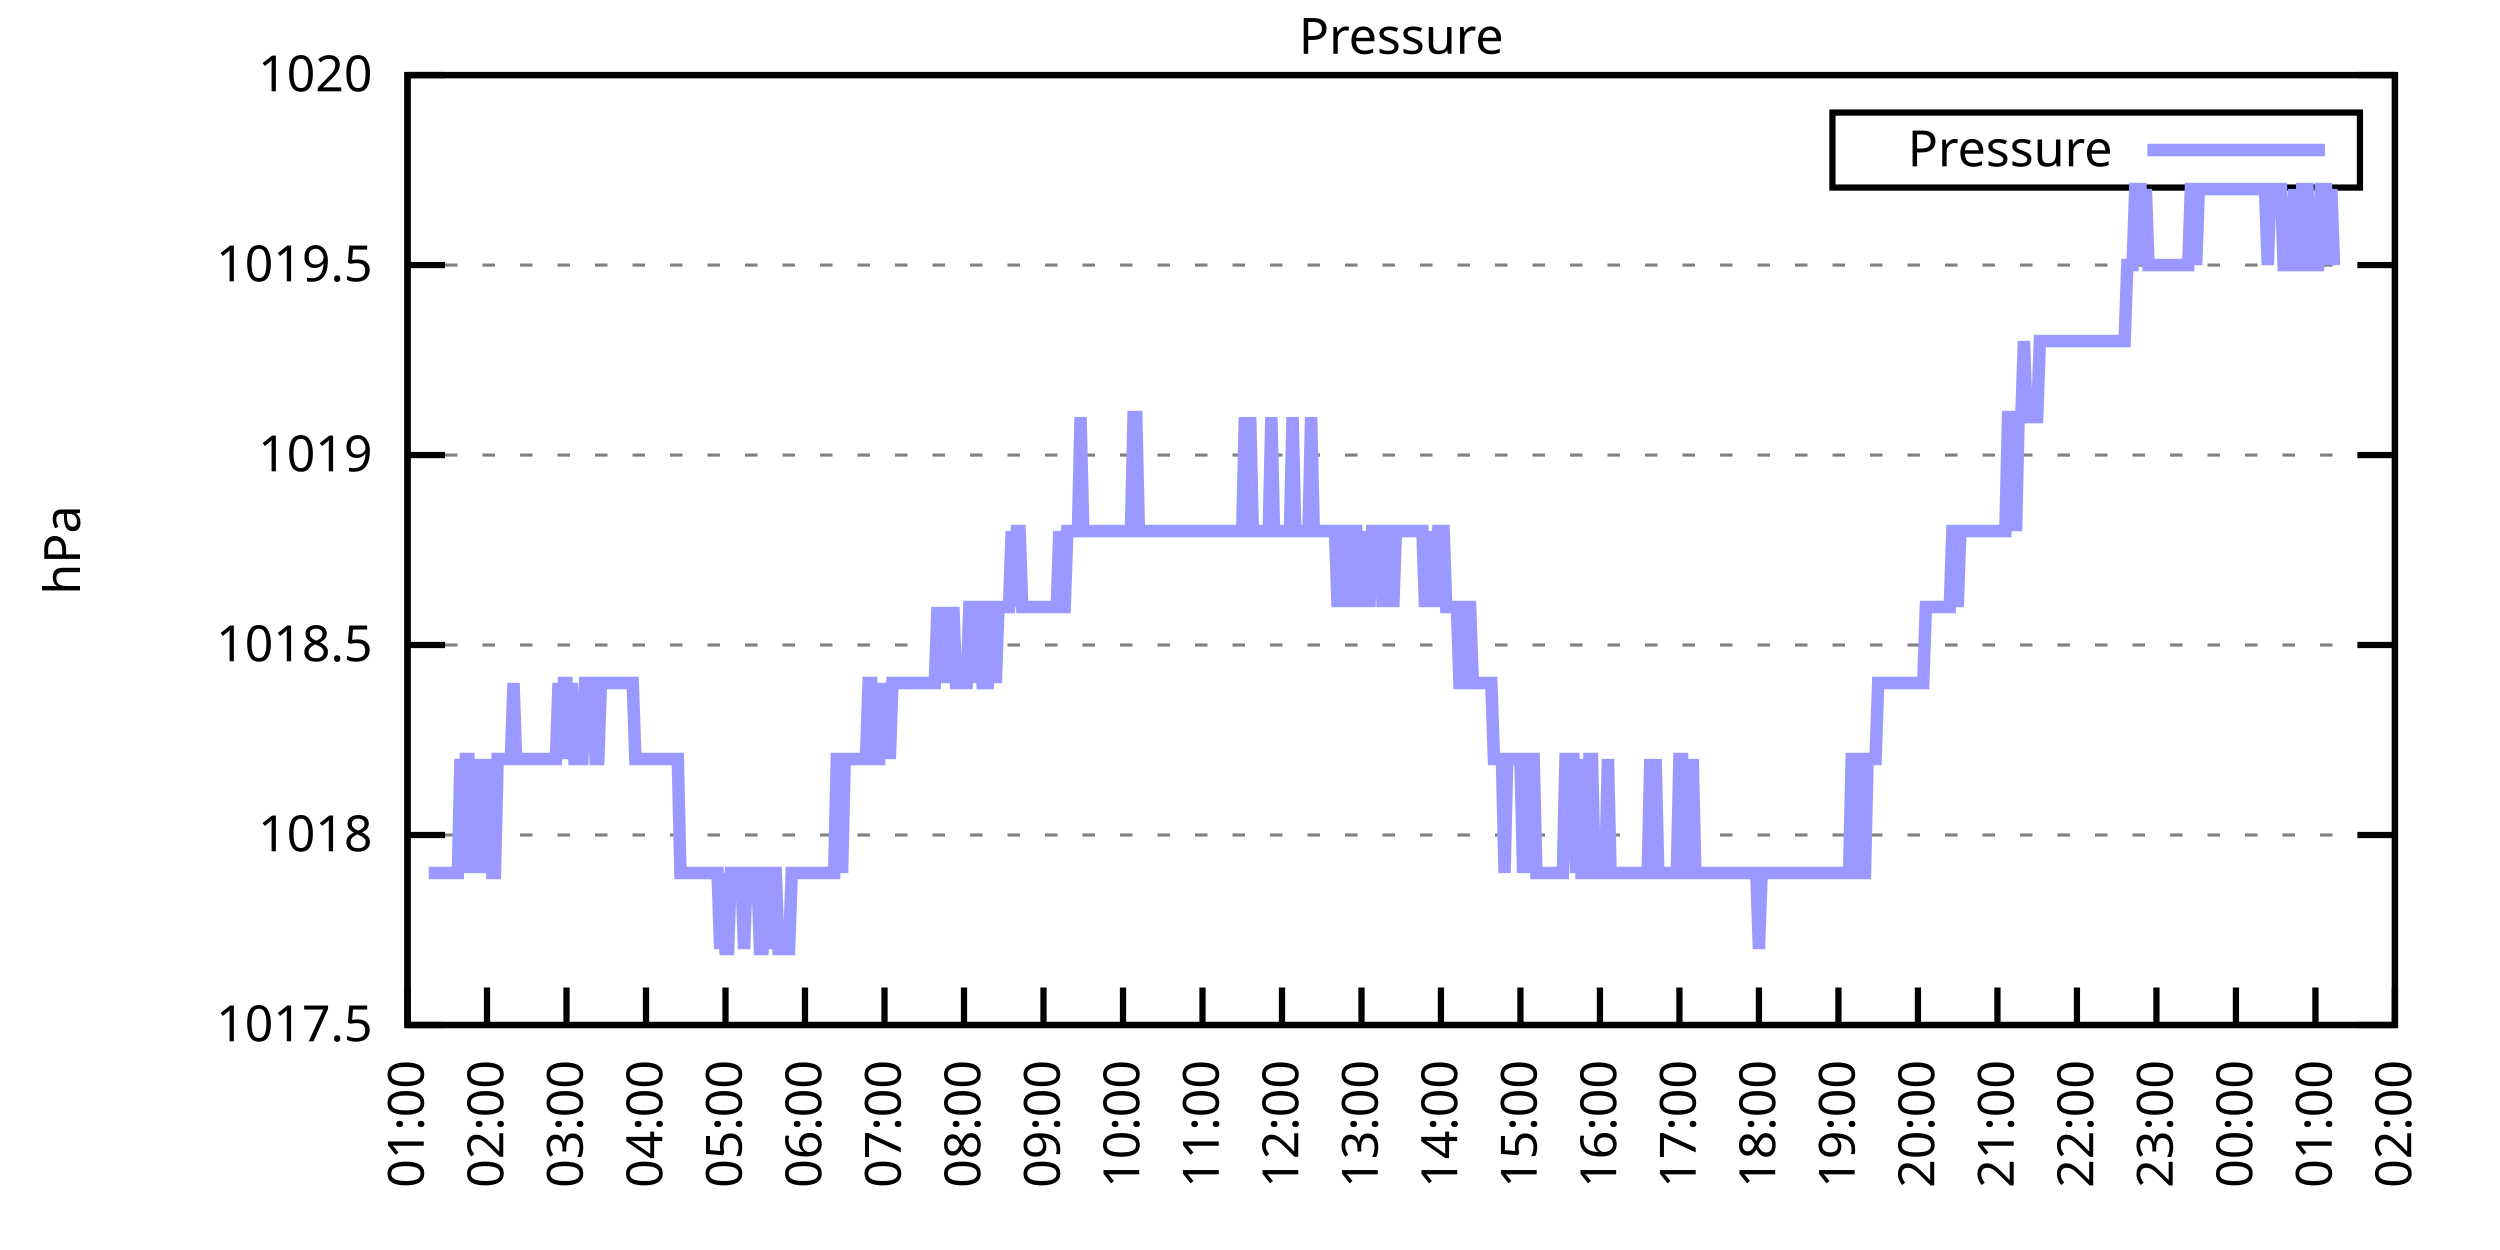
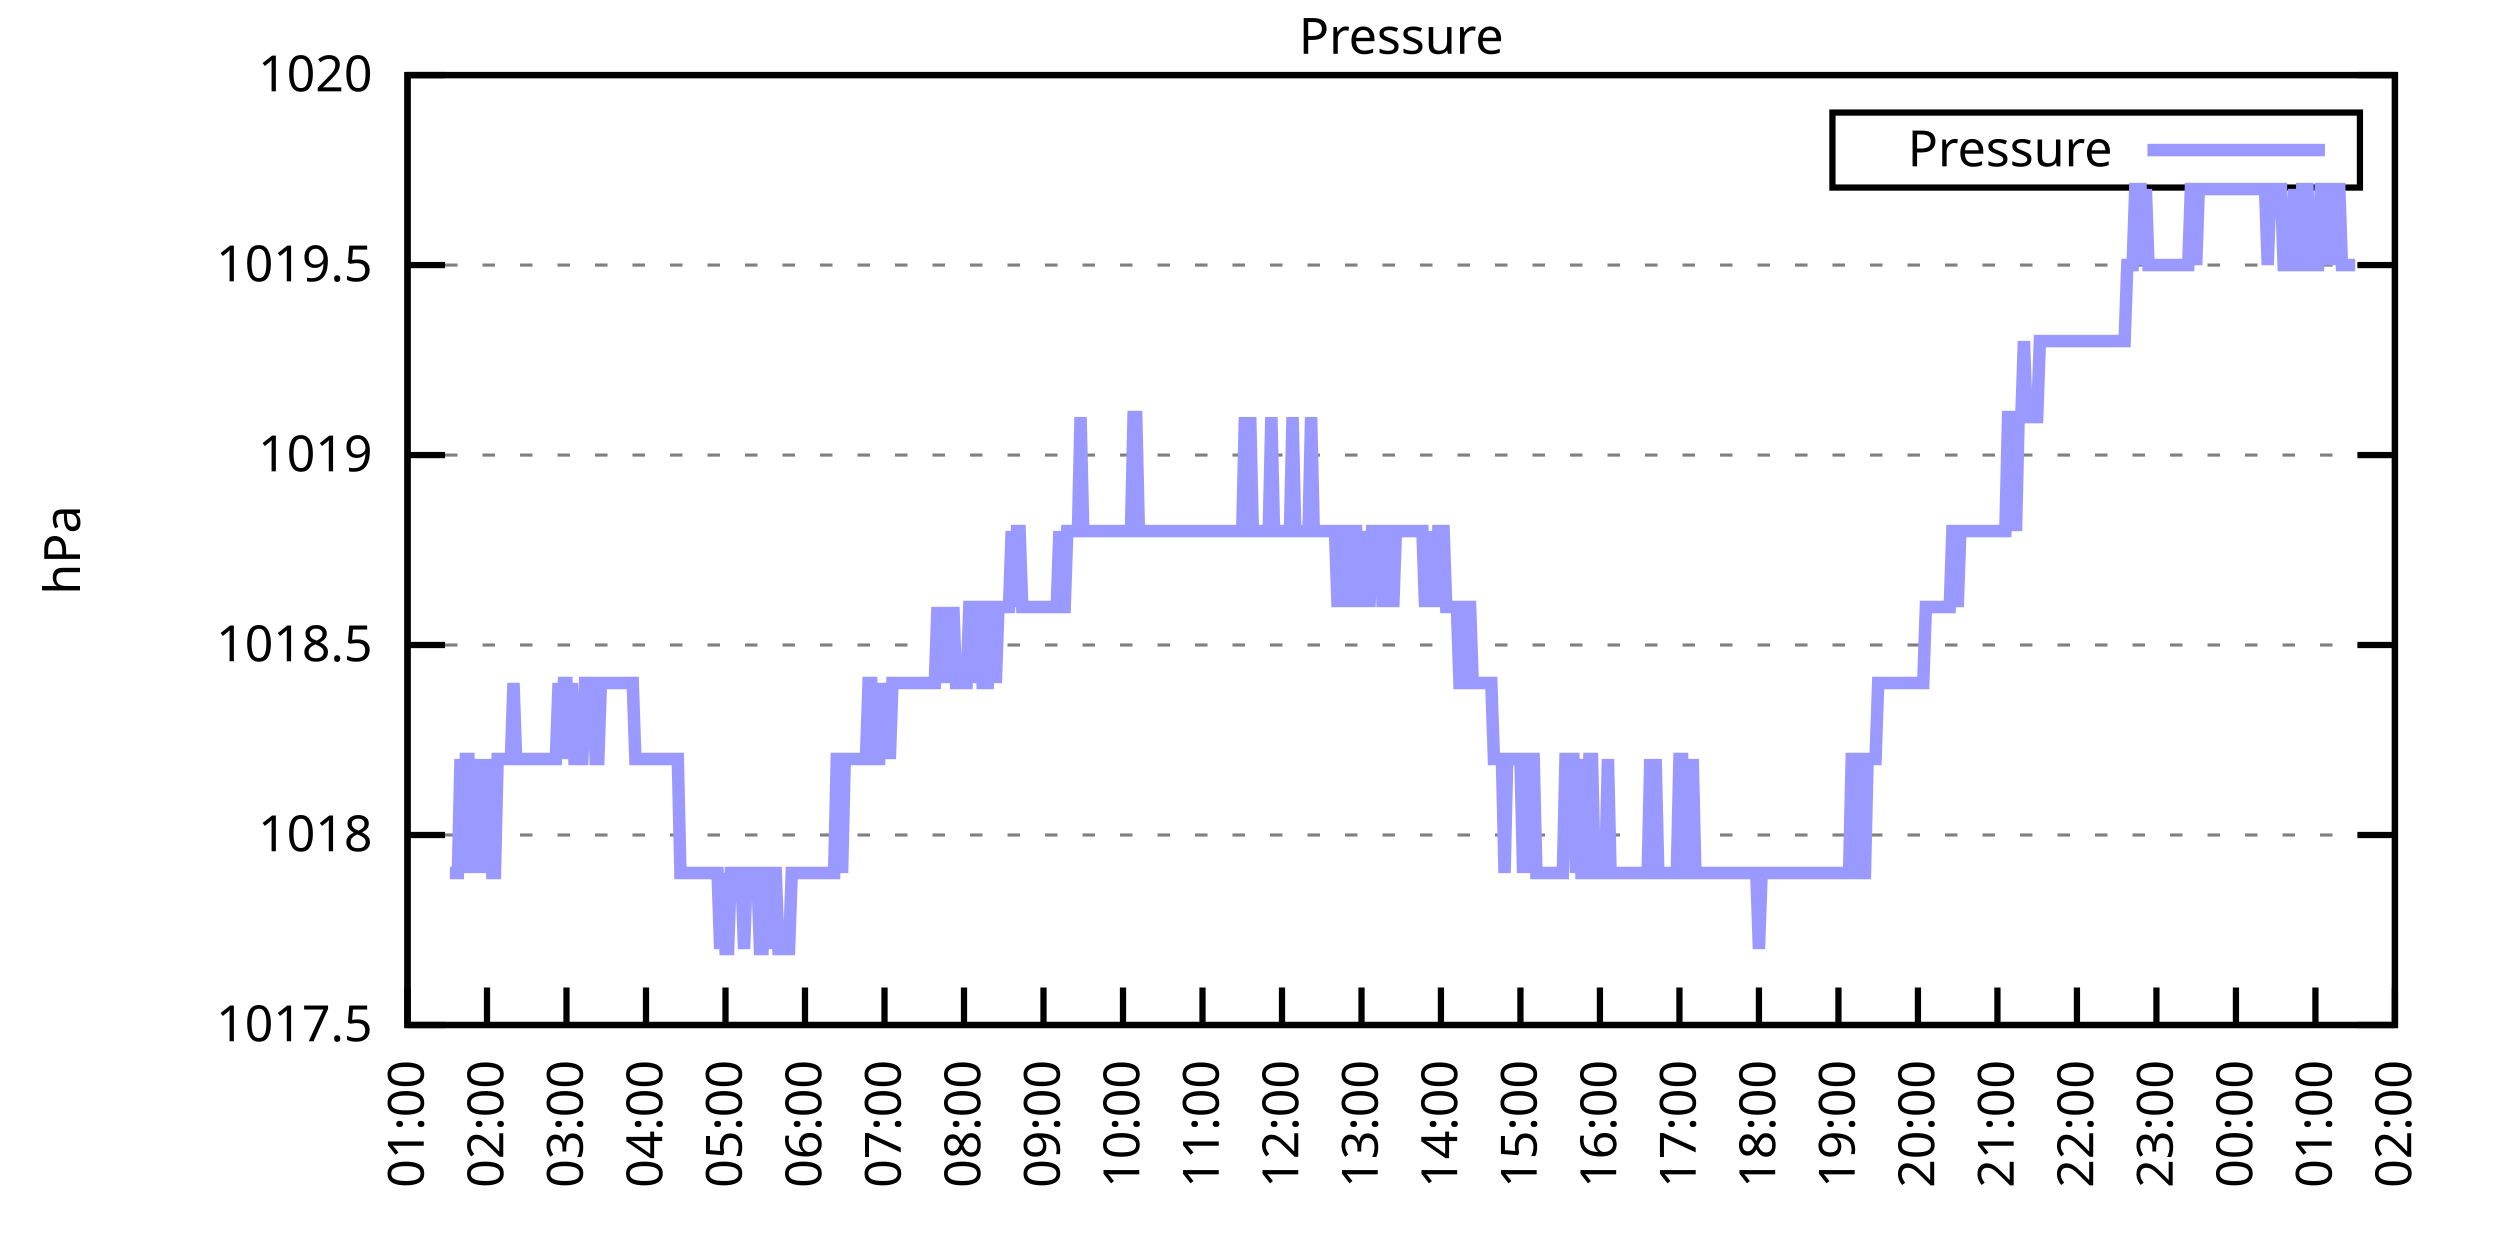
<svg xmlns="http://www.w3.org/2000/svg" xmlns:xlink="http://www.w3.org/1999/xlink" width="400" height="200" viewBox="0 0 400 200">
  <g id="gnuplot_canvas">
    <rect x="0" y="0" width="400" height="200" fill="none" />
    <defs>
      <circle id="gpDot" r="0.5" stroke-width="0.5" stroke="currentColor" />
      <path id="gpPt0" stroke-width="0.333" stroke="currentColor" d="M-1,0 h2 M0,-1 v2" />
      <path id="gpPt1" stroke-width="0.333" stroke="currentColor" d="M-1,-1 L1,1 M1,-1 L-1,1" />
      <path id="gpPt2" stroke-width="0.333" stroke="currentColor" d="M-1,0 L1,0 M0,-1 L0,1 M-1,-1 L1,1 M-1,1 L1,-1" />
      <rect id="gpPt3" stroke-width="0.333" stroke="currentColor" x="-1" y="-1" width="2" height="2" />
      <rect id="gpPt4" stroke-width="0.333" stroke="currentColor" fill="currentColor" x="-1" y="-1" width="2" height="2" />
      <circle id="gpPt5" stroke-width="0.333" stroke="currentColor" cx="0" cy="0" r="1" />
      <use xlink:href="#gpPt5" id="gpPt6" fill="currentColor" stroke="none" />
      <path id="gpPt7" stroke-width="0.333" stroke="currentColor" d="M0,-1.33 L-1.33,0.67 L1.33,0.67 z" />
      <use xlink:href="#gpPt7" id="gpPt8" fill="currentColor" stroke="none" />
      <use xlink:href="#gpPt7" id="gpPt9" stroke="currentColor" transform="rotate(180)" />
      <use xlink:href="#gpPt9" id="gpPt10" fill="currentColor" stroke="none" />
      <use xlink:href="#gpPt3" id="gpPt11" stroke="currentColor" transform="rotate(45)" />
      <use xlink:href="#gpPt11" id="gpPt12" fill="currentColor" stroke="none" />
      <path id="gpPt13" stroke-width="0.333" stroke="currentColor" d="M0,1.330 L1.265,0.411 L0.782,-1.067 L-0.782,-1.076 L-1.265,0.411 z" />
      <use xlink:href="#gpPt13" id="gpPt14" fill="currentColor" stroke="none" />
      <filter id="textbox" filterUnits="objectBoundingBox" x="0" y="0" height="1" width="1">
        <feFlood flood-color="white" flood-opacity="1" result="bgnd" />
        <feComposite in="SourceGraphic" in2="bgnd" operator="atop" />
      </filter>
      <filter id="greybox" filterUnits="objectBoundingBox" x="0" y="0" height="1" width="1">
        <feFlood flood-color="lightgrey" flood-opacity="1" result="grey" />
        <feComposite in="SourceGraphic" in2="grey" operator="atop" />
      </filter>
    </defs>
    <g fill="none" color="white" stroke="currentColor" stroke-width="1.00" stroke-linecap="butt" stroke-linejoin="miter">
</g>
    <g fill="none" color="black" stroke="currentColor" stroke-width="1.00" stroke-linecap="butt" stroke-linejoin="miter">
      <g stroke="none" shape-rendering="crispEdges">
        <polygon fill="rgb(255, 255, 255)" points="65.20,164.00 383.18,164.00 383.18,12.02 65.20,12.02 " />
      </g>
    </g>
    <g fill="none" color="black" stroke="currentColor" stroke-width="1.00" stroke-linecap="butt" stroke-linejoin="miter">
</g>
    <g fill="none" color="black" stroke="black" stroke-width="0.50" stroke-linecap="butt" stroke-linejoin="miter">
</g>
    <g fill="none" color="gray" stroke="currentColor" stroke-width="0.50" stroke-linecap="butt" stroke-linejoin="miter">
      <path stroke="gray" stroke-dasharray="2,4" class="gridline" d="M65.20,164.00 L383.19,164.00  " />
    </g>
    <g fill="none" color="gray" stroke="gray" stroke-width="1.00" stroke-linecap="butt" stroke-linejoin="miter">
</g>
    <g fill="none" color="black" stroke="currentColor" stroke-width="1.00" stroke-linecap="butt" stroke-linejoin="miter">
      <path stroke="black" d="M65.20,164.00 L71.20,164.00 M383.19,164.00 L377.19,164.00  " />
      <g transform="translate(59.60,166.60)" stroke="none" fill="black" font-family="Sans" font-size="8.00" text-anchor="end">
        <text>
          <tspan font-family="Sans"> 1017.5</tspan>
        </text>
      </g>
    </g>
    <g fill="none" color="black" stroke="currentColor" stroke-width="1.00" stroke-linecap="butt" stroke-linejoin="miter">
</g>
    <g fill="none" color="black" stroke="black" stroke-width="0.50" stroke-linecap="butt" stroke-linejoin="miter">
</g>
    <g fill="none" color="gray" stroke="currentColor" stroke-width="0.50" stroke-linecap="butt" stroke-linejoin="miter">
      <path stroke="gray" stroke-dasharray="2,4" class="gridline" d="M65.20,133.60 L383.19,133.60  " />
    </g>
    <g fill="none" color="gray" stroke="gray" stroke-width="1.00" stroke-linecap="butt" stroke-linejoin="miter">
</g>
    <g fill="none" color="black" stroke="currentColor" stroke-width="1.00" stroke-linecap="butt" stroke-linejoin="miter">
      <path stroke="black" d="M65.20,133.60 L71.20,133.60 M383.19,133.60 L377.19,133.60  " />
      <g transform="translate(59.60,136.20)" stroke="none" fill="black" font-family="Sans" font-size="8.00" text-anchor="end">
        <text>
          <tspan font-family="Sans"> 1018</tspan>
        </text>
      </g>
    </g>
    <g fill="none" color="black" stroke="currentColor" stroke-width="1.00" stroke-linecap="butt" stroke-linejoin="miter">
</g>
    <g fill="none" color="black" stroke="black" stroke-width="0.50" stroke-linecap="butt" stroke-linejoin="miter">
</g>
    <g fill="none" color="gray" stroke="currentColor" stroke-width="0.50" stroke-linecap="butt" stroke-linejoin="miter">
      <path stroke="gray" stroke-dasharray="2,4" class="gridline" d="M65.20,103.20 L383.19,103.20  " />
    </g>
    <g fill="none" color="gray" stroke="gray" stroke-width="1.00" stroke-linecap="butt" stroke-linejoin="miter">
</g>
    <g fill="none" color="black" stroke="currentColor" stroke-width="1.00" stroke-linecap="butt" stroke-linejoin="miter">
      <path stroke="black" d="M65.20,103.20 L71.20,103.20 M383.19,103.20 L377.19,103.20  " />
      <g transform="translate(59.60,105.80)" stroke="none" fill="black" font-family="Sans" font-size="8.00" text-anchor="end">
        <text>
          <tspan font-family="Sans"> 1018.5</tspan>
        </text>
      </g>
    </g>
    <g fill="none" color="black" stroke="currentColor" stroke-width="1.00" stroke-linecap="butt" stroke-linejoin="miter">
</g>
    <g fill="none" color="black" stroke="black" stroke-width="0.50" stroke-linecap="butt" stroke-linejoin="miter">
</g>
    <g fill="none" color="gray" stroke="currentColor" stroke-width="0.50" stroke-linecap="butt" stroke-linejoin="miter">
      <path stroke="gray" stroke-dasharray="2,4" class="gridline" d="M65.20,72.81 L383.19,72.81  " />
    </g>
    <g fill="none" color="gray" stroke="gray" stroke-width="1.00" stroke-linecap="butt" stroke-linejoin="miter">
</g>
    <g fill="none" color="black" stroke="currentColor" stroke-width="1.00" stroke-linecap="butt" stroke-linejoin="miter">
      <path stroke="black" d="M65.20,72.81 L71.20,72.81 M383.19,72.81 L377.19,72.81  " />
      <g transform="translate(59.60,75.41)" stroke="none" fill="black" font-family="Sans" font-size="8.00" text-anchor="end">
        <text>
          <tspan font-family="Sans"> 1019</tspan>
        </text>
      </g>
    </g>
    <g fill="none" color="black" stroke="currentColor" stroke-width="1.00" stroke-linecap="butt" stroke-linejoin="miter">
</g>
    <g fill="none" color="black" stroke="black" stroke-width="0.50" stroke-linecap="butt" stroke-linejoin="miter">
</g>
    <g fill="none" color="gray" stroke="currentColor" stroke-width="0.50" stroke-linecap="butt" stroke-linejoin="miter">
      <path stroke="gray" stroke-dasharray="2,4" class="gridline" d="M65.20,42.41 L383.19,42.41  " />
    </g>
    <g fill="none" color="gray" stroke="gray" stroke-width="1.00" stroke-linecap="butt" stroke-linejoin="miter">
</g>
    <g fill="none" color="black" stroke="currentColor" stroke-width="1.00" stroke-linecap="butt" stroke-linejoin="miter">
      <path stroke="black" d="M65.20,42.41 L71.20,42.41 M383.19,42.41 L377.19,42.41  " />
      <g transform="translate(59.60,45.01)" stroke="none" fill="black" font-family="Sans" font-size="8.00" text-anchor="end">
        <text>
          <tspan font-family="Sans"> 1019.5</tspan>
        </text>
      </g>
    </g>
    <g fill="none" color="black" stroke="currentColor" stroke-width="1.00" stroke-linecap="butt" stroke-linejoin="miter">
</g>
    <g fill="none" color="black" stroke="black" stroke-width="0.50" stroke-linecap="butt" stroke-linejoin="miter">
</g>
    <g fill="none" color="gray" stroke="currentColor" stroke-width="0.50" stroke-linecap="butt" stroke-linejoin="miter">
      <path stroke="gray" stroke-dasharray="2,4" class="gridline" d="M65.20,12.01 L383.19,12.01  " />
    </g>
    <g fill="none" color="gray" stroke="gray" stroke-width="1.00" stroke-linecap="butt" stroke-linejoin="miter">
</g>
    <g fill="none" color="black" stroke="currentColor" stroke-width="1.00" stroke-linecap="butt" stroke-linejoin="miter">
      <path stroke="black" d="M65.20,12.01 L71.20,12.01 M383.19,12.01 L377.19,12.01  " />
      <g transform="translate(59.60,14.61)" stroke="none" fill="black" font-family="Sans" font-size="8.00" text-anchor="end">
        <text>
          <tspan font-family="Sans"> 1020</tspan>
        </text>
      </g>
    </g>
    <g fill="none" color="black" stroke="currentColor" stroke-width="1.00" stroke-linecap="butt" stroke-linejoin="miter">
      <path stroke="black" d="M65.20,164.00 L65.20,158.00  " />
      <g transform="translate(67.80,169.60) rotate(270.00)" stroke="none" fill="black" font-family="Sans" font-size="8.00" text-anchor="end">
        <text>
          <tspan font-family="Sans">01:00</tspan>
        </text>
      </g>
    </g>
    <g fill="none" color="black" stroke="currentColor" stroke-width="1.00" stroke-linecap="butt" stroke-linejoin="miter">
      <path stroke="black" d="M77.92,164.00 L77.92,158.00  " />
      <g transform="translate(80.52,169.60) rotate(270.00)" stroke="none" fill="black" font-family="Sans" font-size="8.00" text-anchor="end">
        <text>
          <tspan font-family="Sans">02:00</tspan>
        </text>
      </g>
    </g>
    <g fill="none" color="black" stroke="currentColor" stroke-width="1.00" stroke-linecap="butt" stroke-linejoin="miter">
      <path stroke="black" d="M90.64,164.00 L90.64,158.00  " />
      <g transform="translate(93.24,169.60) rotate(270.00)" stroke="none" fill="black" font-family="Sans" font-size="8.00" text-anchor="end">
        <text>
          <tspan font-family="Sans">03:00</tspan>
        </text>
      </g>
    </g>
    <g fill="none" color="black" stroke="currentColor" stroke-width="1.00" stroke-linecap="butt" stroke-linejoin="miter">
      <path stroke="black" d="M103.36,164.00 L103.36,158.00  " />
      <g transform="translate(105.96,169.60) rotate(270.00)" stroke="none" fill="black" font-family="Sans" font-size="8.00" text-anchor="end">
        <text>
          <tspan font-family="Sans">04:00</tspan>
        </text>
      </g>
    </g>
    <g fill="none" color="black" stroke="currentColor" stroke-width="1.00" stroke-linecap="butt" stroke-linejoin="miter">
      <path stroke="black" d="M116.08,164.00 L116.08,158.00  " />
      <g transform="translate(118.68,169.60) rotate(270.00)" stroke="none" fill="black" font-family="Sans" font-size="8.00" text-anchor="end">
        <text>
          <tspan font-family="Sans">05:00</tspan>
        </text>
      </g>
    </g>
    <g fill="none" color="black" stroke="currentColor" stroke-width="1.00" stroke-linecap="butt" stroke-linejoin="miter">
      <path stroke="black" d="M128.80,164.00 L128.80,158.00  " />
      <g transform="translate(131.40,169.60) rotate(270.00)" stroke="none" fill="black" font-family="Sans" font-size="8.00" text-anchor="end">
        <text>
          <tspan font-family="Sans">06:00</tspan>
        </text>
      </g>
    </g>
    <g fill="none" color="black" stroke="currentColor" stroke-width="1.00" stroke-linecap="butt" stroke-linejoin="miter">
      <path stroke="black" d="M141.52,164.00 L141.52,158.00  " />
      <g transform="translate(144.12,169.60) rotate(270.00)" stroke="none" fill="black" font-family="Sans" font-size="8.00" text-anchor="end">
        <text>
          <tspan font-family="Sans">07:00</tspan>
        </text>
      </g>
    </g>
    <g fill="none" color="black" stroke="currentColor" stroke-width="1.00" stroke-linecap="butt" stroke-linejoin="miter">
      <path stroke="black" d="M154.24,164.00 L154.24,158.00  " />
      <g transform="translate(156.84,169.60) rotate(270.00)" stroke="none" fill="black" font-family="Sans" font-size="8.00" text-anchor="end">
        <text>
          <tspan font-family="Sans">08:00</tspan>
        </text>
      </g>
    </g>
    <g fill="none" color="black" stroke="currentColor" stroke-width="1.00" stroke-linecap="butt" stroke-linejoin="miter">
      <path stroke="black" d="M166.96,164.00 L166.96,158.00  " />
      <g transform="translate(169.56,169.60) rotate(270.00)" stroke="none" fill="black" font-family="Sans" font-size="8.00" text-anchor="end">
        <text>
          <tspan font-family="Sans">09:00</tspan>
        </text>
      </g>
    </g>
    <g fill="none" color="black" stroke="currentColor" stroke-width="1.00" stroke-linecap="butt" stroke-linejoin="miter">
      <path stroke="black" d="M179.68,164.00 L179.68,158.00  " />
      <g transform="translate(182.28,169.60) rotate(270.00)" stroke="none" fill="black" font-family="Sans" font-size="8.00" text-anchor="end">
        <text>
          <tspan font-family="Sans">10:00</tspan>
        </text>
      </g>
    </g>
    <g fill="none" color="black" stroke="currentColor" stroke-width="1.00" stroke-linecap="butt" stroke-linejoin="miter">
      <path stroke="black" d="M192.40,164.00 L192.40,158.00  " />
      <g transform="translate(195.00,169.60) rotate(270.00)" stroke="none" fill="black" font-family="Sans" font-size="8.00" text-anchor="end">
        <text>
          <tspan font-family="Sans">11:00</tspan>
        </text>
      </g>
    </g>
    <g fill="none" color="black" stroke="currentColor" stroke-width="1.00" stroke-linecap="butt" stroke-linejoin="miter">
      <path stroke="black" d="M205.12,164.00 L205.12,158.00  " />
      <g transform="translate(207.72,169.60) rotate(270.00)" stroke="none" fill="black" font-family="Sans" font-size="8.00" text-anchor="end">
        <text>
          <tspan font-family="Sans">12:00</tspan>
        </text>
      </g>
    </g>
    <g fill="none" color="black" stroke="currentColor" stroke-width="1.00" stroke-linecap="butt" stroke-linejoin="miter">
      <path stroke="black" d="M217.84,164.00 L217.84,158.00  " />
      <g transform="translate(220.44,169.60) rotate(270.00)" stroke="none" fill="black" font-family="Sans" font-size="8.00" text-anchor="end">
        <text>
          <tspan font-family="Sans">13:00</tspan>
        </text>
      </g>
    </g>
    <g fill="none" color="black" stroke="currentColor" stroke-width="1.00" stroke-linecap="butt" stroke-linejoin="miter">
      <path stroke="black" d="M230.55,164.00 L230.55,158.00  " />
      <g transform="translate(233.15,169.60) rotate(270.00)" stroke="none" fill="black" font-family="Sans" font-size="8.00" text-anchor="end">
        <text>
          <tspan font-family="Sans">14:00</tspan>
        </text>
      </g>
    </g>
    <g fill="none" color="black" stroke="currentColor" stroke-width="1.00" stroke-linecap="butt" stroke-linejoin="miter">
      <path stroke="black" d="M243.27,164.00 L243.27,158.00  " />
      <g transform="translate(245.87,169.60) rotate(270.00)" stroke="none" fill="black" font-family="Sans" font-size="8.00" text-anchor="end">
        <text>
          <tspan font-family="Sans">15:00</tspan>
        </text>
      </g>
    </g>
    <g fill="none" color="black" stroke="currentColor" stroke-width="1.00" stroke-linecap="butt" stroke-linejoin="miter">
      <path stroke="black" d="M255.99,164.00 L255.99,158.00  " />
      <g transform="translate(258.59,169.60) rotate(270.00)" stroke="none" fill="black" font-family="Sans" font-size="8.00" text-anchor="end">
        <text>
          <tspan font-family="Sans">16:00</tspan>
        </text>
      </g>
    </g>
    <g fill="none" color="black" stroke="currentColor" stroke-width="1.00" stroke-linecap="butt" stroke-linejoin="miter">
      <path stroke="black" d="M268.71,164.00 L268.71,158.00  " />
      <g transform="translate(271.31,169.60) rotate(270.00)" stroke="none" fill="black" font-family="Sans" font-size="8.00" text-anchor="end">
        <text>
          <tspan font-family="Sans">17:00</tspan>
        </text>
      </g>
    </g>
    <g fill="none" color="black" stroke="currentColor" stroke-width="1.00" stroke-linecap="butt" stroke-linejoin="miter">
      <path stroke="black" d="M281.43,164.00 L281.43,158.00  " />
      <g transform="translate(284.03,169.60) rotate(270.00)" stroke="none" fill="black" font-family="Sans" font-size="8.00" text-anchor="end">
        <text>
          <tspan font-family="Sans">18:00</tspan>
        </text>
      </g>
    </g>
    <g fill="none" color="black" stroke="currentColor" stroke-width="1.00" stroke-linecap="butt" stroke-linejoin="miter">
      <path stroke="black" d="M294.15,164.00 L294.15,158.00  " />
      <g transform="translate(296.75,169.60) rotate(270.00)" stroke="none" fill="black" font-family="Sans" font-size="8.00" text-anchor="end">
        <text>
          <tspan font-family="Sans">19:00</tspan>
        </text>
      </g>
    </g>
    <g fill="none" color="black" stroke="currentColor" stroke-width="1.00" stroke-linecap="butt" stroke-linejoin="miter">
      <path stroke="black" d="M306.87,164.00 L306.87,158.00  " />
      <g transform="translate(309.47,169.60) rotate(270.00)" stroke="none" fill="black" font-family="Sans" font-size="8.00" text-anchor="end">
        <text>
          <tspan font-family="Sans">20:00</tspan>
        </text>
      </g>
    </g>
    <g fill="none" color="black" stroke="currentColor" stroke-width="1.00" stroke-linecap="butt" stroke-linejoin="miter">
      <path stroke="black" d="M319.59,164.00 L319.59,158.00  " />
      <g transform="translate(322.19,169.60) rotate(270.00)" stroke="none" fill="black" font-family="Sans" font-size="8.00" text-anchor="end">
        <text>
          <tspan font-family="Sans">21:00</tspan>
        </text>
      </g>
    </g>
    <g fill="none" color="black" stroke="currentColor" stroke-width="1.00" stroke-linecap="butt" stroke-linejoin="miter">
      <path stroke="black" d="M332.31,164.00 L332.31,158.00  " />
      <g transform="translate(334.91,169.60) rotate(270.00)" stroke="none" fill="black" font-family="Sans" font-size="8.00" text-anchor="end">
        <text>
          <tspan font-family="Sans">22:00</tspan>
        </text>
      </g>
    </g>
    <g fill="none" color="black" stroke="currentColor" stroke-width="1.00" stroke-linecap="butt" stroke-linejoin="miter">
      <path stroke="black" d="M345.03,164.00 L345.03,158.00  " />
      <g transform="translate(347.63,169.60) rotate(270.00)" stroke="none" fill="black" font-family="Sans" font-size="8.00" text-anchor="end">
        <text>
          <tspan font-family="Sans">23:00</tspan>
        </text>
      </g>
    </g>
    <g fill="none" color="black" stroke="currentColor" stroke-width="1.00" stroke-linecap="butt" stroke-linejoin="miter">
      <path stroke="black" d="M357.75,164.00 L357.75,158.00  " />
      <g transform="translate(360.35,169.60) rotate(270.00)" stroke="none" fill="black" font-family="Sans" font-size="8.00" text-anchor="end">
        <text>
          <tspan font-family="Sans">00:00</tspan>
        </text>
      </g>
    </g>
    <g fill="none" color="black" stroke="currentColor" stroke-width="1.00" stroke-linecap="butt" stroke-linejoin="miter">
      <path stroke="black" d="M370.47,164.00 L370.47,158.00  " />
      <g transform="translate(373.07,169.60) rotate(270.00)" stroke="none" fill="black" font-family="Sans" font-size="8.00" text-anchor="end">
        <text>
          <tspan font-family="Sans">01:00</tspan>
        </text>
      </g>
    </g>
    <g fill="none" color="black" stroke="currentColor" stroke-width="1.00" stroke-linecap="butt" stroke-linejoin="miter">
      <path stroke="black" d="M383.19,164.00 L383.19,158.00  " />
      <g transform="translate(385.79,169.60) rotate(270.00)" stroke="none" fill="black" font-family="Sans" font-size="8.00" text-anchor="end">
        <text>
          <tspan font-family="Sans">02:00</tspan>
        </text>
      </g>
    </g>
    <g fill="none" color="black" stroke="currentColor" stroke-width="1.00" stroke-linecap="butt" stroke-linejoin="miter">
</g>
    <g fill="none" color="black" stroke="currentColor" stroke-width="1.00" stroke-linecap="butt" stroke-linejoin="miter">
      <path stroke="black" d="M65.20,12.01 L65.20,164.00 L383.19,164.00 L383.19,12.01 L65.20,12.01 Z  " />
    </g>
    <g fill="none" color="black" stroke="currentColor" stroke-width="1.00" stroke-linecap="butt" stroke-linejoin="miter">
</g>
    <g fill="none" color="black" stroke="currentColor" stroke-width="1.00" stroke-linecap="butt" stroke-linejoin="miter">
      <path stroke="black" d="M293.19,30.01 L293.19,18.01 L377.59,18.01 L377.59,30.01 L293.19,30.01 Z  " />
    </g>
    <g id="Pressure_plot_1">
      <g fill="none" color="white" stroke="black" stroke-width="2.00" stroke-linecap="butt" stroke-linejoin="miter">
</g>
      <g fill="none" color="black" stroke="currentColor" stroke-width="2.00" stroke-linecap="butt" stroke-linejoin="miter">
        <g transform="translate(337.99,26.61)" stroke="none" fill="black" font-family="Sans" font-size="8.00" text-anchor="end">
          <text>
            <tspan font-family="Sans">Pressure</tspan>
          </text>
        </g>
      </g>
      <g fill="none" color="black" stroke="currentColor" stroke-width="2.00" stroke-linecap="butt" stroke-linejoin="miter">
-         <path stroke="rgb(153, 153, 255)" d="M343.59,24.01 L371.99,24.01 M68.59,139.68 L69.02,139.68 L69.44,139.68 L69.86,139.68 L70.29,139.68 L70.71,139.68   L71.14,139.68 L71.56,139.68 L71.98,139.68 L72.41,139.68 L72.83,139.68 L73.26,139.68 L73.68,121.44 L74.10,139.68   L74.53,121.44 L74.95,121.44 L75.38,139.68 L75.80,121.44 L76.22,139.68 L76.65,121.44 L77.07,139.68 L77.50,121.44   L77.92,139.68 L78.34,121.44 L78.77,139.68 L79.19,139.68 L79.62,121.44 L80.04,121.44 L80.46,121.44 L80.89,121.44   L81.31,121.44 L81.74,121.44 L82.16,109.28 L82.58,121.44 L83.01,121.44 L83.43,121.44 L83.86,121.44 L84.28,121.44   L84.70,121.44 L85.13,121.44 L85.55,121.44 L85.98,121.44 L86.40,121.44 L86.82,121.44 L87.25,121.44 L87.67,121.44   L88.10,121.44 L88.52,121.44 L88.94,121.44 L89.37,109.28 L89.79,121.44 L90.22,109.28 L90.64,109.28 L91.06,121.44   L91.49,109.28 L91.91,121.44 L92.34,121.44 L92.76,121.44 L93.18,121.44 L93.61,109.28 L94.03,109.28 L94.46,109.28   L94.88,109.28 L95.30,121.44 L95.73,121.44 L96.15,109.28 L96.58,109.28 L97.00,109.28 L97.42,109.28 L97.85,109.28   L98.27,109.28 L98.69,109.28 L99.12,109.28 L99.54,109.28 L99.97,109.28 L100.39,109.28 L100.81,109.28 L101.24,109.28   L101.66,121.44 L102.09,121.44 L102.51,121.44 L102.93,121.44 L103.36,121.44 L103.78,121.44 L104.21,121.44 L104.63,121.44   L105.05,121.44 L105.48,121.44 L105.90,121.44 L106.33,121.44 L106.75,121.44 L107.17,121.44 L107.60,121.44 L108.02,121.44   L108.45,121.44 L108.87,139.68 L109.29,139.68 L109.72,139.68 L110.14,139.68 L110.57,139.68 L110.99,139.68 L111.41,139.68   L111.84,139.68 L112.26,139.68 L112.69,139.68 L113.11,139.68 L113.53,139.68 L113.96,139.68 L114.38,139.68 L114.81,139.68   L115.23,151.84 L115.65,139.68 L116.08,151.84 L116.50,151.84 L116.93,139.68 L117.35,139.68 L117.77,139.68 L118.20,139.68   L118.62,139.68 L119.05,151.84 L119.47,139.68 L119.89,139.68 L120.32,139.68 L120.74,139.68 L121.17,139.68 L121.59,151.84   L122.01,151.84 L122.44,139.68 L122.86,139.68 L123.29,151.84 L123.71,139.68 L124.13,139.68 L124.56,151.84 L124.98,151.84   L125.41,151.84 L125.83,151.84 L126.25,151.84 L126.68,139.68 L127.10,139.68 L127.53,139.68 L127.95,139.68 L128.37,139.68   L128.80,139.68 L129.22,139.68 L129.65,139.68 L130.07,139.68 L130.49,139.68 L130.92,139.68 L131.34,139.68 L131.77,139.68   L132.19,139.68 L132.61,139.68 L133.04,139.68 L133.46,139.68 L133.89,121.44 L134.31,121.44 L134.73,139.68 L135.16,121.44   L135.58,121.44 L136.01,121.44 L136.43,121.44 L136.85,121.44 L137.28,121.44 L137.70,121.44 L138.13,121.44 L138.55,121.44   L138.97,109.28 L139.40,109.28 L139.82,121.44 L140.25,121.44 L140.67,121.44 L141.09,109.28 L141.52,121.44 L141.94,109.28   L142.37,121.44 L142.79,109.28 L143.21,109.28 L143.64,109.28 L144.06,109.28 L144.49,109.28 L144.91,109.28 L145.33,109.28   L145.76,109.28 L146.18,109.28 L146.61,109.28 L147.03,109.28 L147.45,109.28 L147.88,109.28 L148.30,109.28 L148.73,109.28   L149.15,109.28 L149.57,109.28 L150.00,97.12 L150.42,109.28 L150.85,97.12 L151.27,109.28 L151.69,97.12 L152.12,109.28   L152.54,97.12 L152.97,109.28 L153.39,109.28 L153.81,109.28 L154.24,109.28 L154.66,109.28 L155.09,97.12 L155.51,97.12   L155.93,109.28 L156.36,97.12 L156.78,97.12 L157.21,109.28 L157.63,109.28 L158.05,109.28 L158.48,97.12 L158.90,97.12   L159.33,109.28 L159.75,97.12 L160.17,97.12 L160.60,97.12 L161.02,97.12 L161.44,97.12 L161.87,84.97 L162.29,97.12   L162.72,84.97 L163.14,84.97 L163.56,97.12 L163.99,97.12 L164.41,97.12 L164.84,97.12 L165.26,97.12 L165.68,97.12   L166.11,97.12 L166.53,97.12 L166.96,97.12 L167.38,97.12 L167.80,97.12 L168.23,97.12 L168.65,97.12 L169.08,97.12   L169.50,84.97 L169.92,97.12 L170.35,97.12 L170.77,84.97 L171.20,84.97 L171.62,84.97 L172.04,84.97 L172.47,84.97   L172.89,66.73 L173.32,84.97 L173.74,84.97 L174.16,84.97 L174.59,84.97 L175.01,84.97 L175.44,84.97 L175.86,84.97   L176.28,84.97 L176.71,84.97 L177.13,84.97 L177.56,84.97 L177.98,84.97 L178.40,84.97 L178.83,84.97 L179.25,84.97   L179.68,84.97 L180.10,84.97 L180.52,84.97 L180.95,84.97 L181.37,66.73 L181.80,66.73 L182.22,84.97 L182.64,84.97   L183.07,84.97 L183.49,84.97 L183.92,84.97 L184.34,84.97 L184.76,84.97 L185.19,84.97 L185.61,84.97 L186.04,84.97   L186.46,84.97 L186.88,84.97 L187.31,84.97 L187.73,84.97 L188.16,84.97 L188.58,84.97 L189.00,84.97 L189.43,84.97   L189.85,84.97 L190.28,84.97 L190.70,84.97 L191.12,84.97 L191.55,84.97 L191.97,84.97 L192.40,84.97 L192.82,84.97   L193.24,84.97 L193.67,84.97 L194.09,84.97 L194.52,84.97 L194.94,84.97 L195.36,84.97 L195.79,84.97 L196.21,84.97   L196.64,84.97 L197.06,84.97 L197.48,84.97 L197.91,84.97 L198.33,84.97 L198.76,84.97 L199.18,66.73 L199.60,84.97   L200.03,66.73 L200.45,84.97 L200.88,84.97 L201.30,84.97 L201.72,84.97 L202.15,84.97 L202.57,84.97 L203.00,84.97   L203.42,66.73 L203.84,84.97 L204.27,84.97 L204.69,84.97 L205.12,84.97 L205.54,84.97 L205.96,84.97 L206.39,84.97   L206.81,66.73 L207.24,84.97 L207.66,84.97 L208.08,84.97 L208.51,84.97 L208.93,84.97 L209.36,84.97 L209.78,66.73   L210.20,84.97 L210.63,84.97 L211.05,84.97 L211.48,84.97 L211.90,84.97 L212.32,84.97 L212.75,84.97 L213.17,84.97   L213.60,84.97 L214.02,97.12 L214.44,84.97 L214.87,84.97 L215.29,97.12 L215.72,84.97 L216.14,97.12 L216.56,84.97   L216.99,84.97 L217.41,97.12 L217.84,84.97 L218.26,97.12 L218.68,84.97 L219.11,97.12 L219.53,84.97 L219.96,84.97   L220.38,84.97 L220.80,84.97 L221.23,97.12 L221.65,84.97 L222.08,84.97 L222.50,84.97 L222.92,97.12 L223.35,84.97   L223.77,84.97 L224.20,84.97 L224.62,84.97 L225.04,84.97 L225.47,84.97 L225.89,84.97 L226.31,84.97 L226.74,84.97   L227.16,84.97 L227.59,84.97 L228.01,97.12 L228.43,84.97 L228.86,97.12 L229.28,84.97 L229.71,97.12 L230.13,84.97   L230.55,84.97 L230.98,84.97 L231.40,97.12 L231.83,97.12 L232.25,97.12 L232.67,97.12 L233.10,97.12 L233.52,109.28   L233.95,109.28 L234.37,109.28 L234.79,97.12 L235.22,97.12 L235.64,109.28 L236.07,109.28 L236.49,109.28 L236.91,109.28   L237.34,109.28 L237.76,109.28 L238.19,109.28 L238.61,109.28 L239.03,121.44 L239.46,121.44 L239.88,121.44 L240.31,121.44   L240.73,139.68 L241.15,121.44 L241.58,121.44 L242.00,121.44 L242.43,121.44 L242.85,121.44 L243.27,121.44 L243.70,139.68   L244.12,121.44 L244.55,139.68 L244.97,121.44 L245.39,121.44 L245.82,139.68 L246.24,139.68 L246.67,139.68 L247.09,139.68   L247.51,139.68 L247.94,139.68 L248.36,139.68 L248.79,139.68 L249.21,139.68 L249.63,139.68 L250.06,139.68 L250.48,121.44   L250.91,121.44 L251.33,121.44 L251.75,121.44 L252.18,139.68 L252.60,121.44 L253.03,139.68 L253.45,139.68 L253.87,139.68   L254.30,121.44 L254.72,121.44 L255.15,139.68 L255.57,139.68 L255.99,139.68 L256.42,139.68 L256.84,139.68 L257.27,121.44   L257.69,139.68 L258.11,139.68 L258.54,139.68 L258.96,139.68 L259.39,139.68 L259.81,139.68 L260.23,139.68 L260.66,139.68   L261.08,139.68 L261.51,139.68 L261.93,139.68 L262.35,139.68 L262.78,139.68 L263.20,139.68 L263.63,139.68 L264.05,121.44   L264.47,139.68 L264.90,121.44 L265.32,139.68 L265.75,139.68 L266.17,139.68 L266.59,139.68 L267.02,139.68 L267.44,139.68   L267.87,139.68 L268.29,139.68 L268.71,121.44 L269.14,121.44 L269.56,139.68 L269.99,139.68 L270.41,139.68 L270.83,121.44   L271.26,139.68 L271.68,139.68 L272.11,139.68 L272.53,139.68 L272.95,139.68 L273.38,139.68 L273.80,139.68 L274.23,139.68   L274.65,139.68 L275.07,139.68 L275.50,139.68 L275.92,139.68 L276.35,139.68 L276.77,139.68 L277.19,139.68 L277.62,139.68   L278.04,139.68 L278.47,139.68 L278.89,139.68 L279.31,139.68 L279.74,139.68 L280.16,139.68 L280.59,139.68 L281.01,139.68   L281.43,151.84 L281.86,139.68 L282.28,139.68 L282.71,139.68 L283.13,139.68 L283.55,139.68 L283.98,139.68 L284.40,139.68   L284.83,139.68 L285.25,139.68 L285.67,139.68 L286.10,139.68 L286.52,139.68 L286.95,139.68 L287.37,139.68 L287.79,139.68   L288.22,139.68 L288.64,139.68 L289.06,139.68 L289.49,139.68 L289.91,139.68 L290.34,139.68 L290.76,139.68 L291.18,139.68   L291.61,139.68 L292.03,139.68 L292.46,139.68 L292.88,139.68 L293.30,139.68 L293.73,139.68 L294.15,139.68 L294.58,139.68   L295.00,139.68 L295.42,139.68 L295.85,139.68 L296.27,121.44 L296.70,121.44 L297.12,121.44 L297.54,139.68 L297.97,139.68   L298.39,139.68 L298.82,121.44 L299.24,121.44 L299.66,121.44 L300.09,121.44 L300.51,109.28 L300.94,109.28 L301.36,109.28   L301.78,109.28 L302.21,109.28 L302.63,109.28 L303.06,109.28 L303.48,109.28 L303.90,109.28 L304.33,109.28 L304.75,109.28   L305.18,109.28 L305.60,109.28 L306.02,109.28 L306.45,109.28 L306.87,109.28 L307.30,109.28 L307.72,109.28 L308.14,97.12   L308.57,97.12 L308.99,97.12 L309.42,97.12 L309.84,97.12 L310.26,97.12 L310.69,97.12 L311.11,97.12 L311.54,97.12   L311.96,97.12 L312.38,84.97 L312.81,84.97 L313.23,97.12 L313.66,84.97 L314.08,84.97 L314.50,84.97 L314.93,84.97   L315.35,84.97 L315.78,84.97 L316.20,84.97 L316.62,84.97 L317.05,84.97 L317.47,84.97 L317.90,84.97 L318.32,84.97   L318.74,84.97 L319.17,84.97 L319.59,84.97 L320.02,84.97 L320.44,84.97 L320.86,84.97 L321.29,66.73 L321.71,66.73   L322.14,66.73 L322.56,84.97 L322.98,66.73 L323.41,66.73 L323.83,54.57 L324.26,66.73 L324.68,66.73 L325.10,66.73   L325.53,66.73 L325.95,66.73 L326.38,54.57 L326.80,54.57 L327.22,54.57 L327.65,54.57 L328.07,54.57 L328.50,54.57   L328.92,54.57 L329.34,54.57 L329.77,54.57 L330.19,54.57 L330.62,54.57 L331.04,54.57 L331.46,54.57 L331.89,54.57   L332.31,54.57 L332.74,54.57 L333.16,54.57 L333.58,54.57 L334.01,54.57 L334.43,54.57 L334.86,54.57 L335.28,54.57   L335.70,54.57 L336.13,54.57 L336.55,54.57 L336.98,54.57 L337.40,54.57 L337.82,54.57 L338.25,54.57 L338.67,54.57   L339.10,54.57 L339.52,54.57 L339.94,54.57 L340.37,42.41 L340.79,42.41 L341.22,42.41 L341.64,30.25 L342.06,30.25   L342.49,30.25 L342.91,42.41 L343.34,30.25 L343.76,42.41 L344.18,42.41 L344.61,42.41 L345.03,42.41 L345.46,42.41   L345.88,42.41 L346.30,42.41 L346.73,42.41 L347.15,42.41 L347.58,42.41 L348.00,42.41 L348.42,42.41 L348.85,42.41   L349.27,42.41 L349.70,42.41 L350.12,42.41 L350.54,30.25 L350.97,30.25 L351.39,42.41 L351.81,30.25 L352.24,30.25   L352.66,30.25 L353.09,30.25 L353.51,30.25 L353.93,30.25 L354.36,30.25 L354.78,30.25 L355.21,30.25 L355.63,30.25   L356.05,30.25 L356.48,30.25 L356.90,30.25 L357.33,30.25 L357.75,30.25 L358.17,30.25 L358.60,30.25 L359.02,30.25   L359.45,30.25 L359.87,30.25 L360.29,30.25 L360.72,30.25 L361.14,30.25 L361.57,30.25 L361.99,30.25 L362.41,30.25   L362.84,42.41 L363.26,30.25 L363.69,30.25 L364.11,30.25 L364.53,30.25 L364.96,30.25 L365.38,42.41 L365.81,42.41   L366.23,42.41 L366.65,42.41 L367.08,30.25 L367.50,42.41 L367.93,42.41 L368.35,30.25 L368.77,30.25 L369.20,30.25   L369.62,42.41 L370.05,42.41 L370.47,42.41 L370.89,42.41 L371.32,30.25 L371.74,30.25 L372.17,30.25 L372.59,42.41   L373.01,30.25 L373.44,42.41  " />
+         <path stroke="rgb(153, 153, 255)" d="M343.59,24.01 L371.99,24.01 M71.98,139.68 L72.41,139.68 L72.83,139.68 L73.26,139.68 L73.68,121.44 L74.10,139.68   L74.53,121.44 L74.95,121.44 L75.38,139.68 L75.80,121.44 L76.22,139.68 L76.65,121.44 L77.07,139.68 L77.50,121.44   L77.92,139.68 L78.34,121.44 L78.77,139.68 L79.19,139.68 L79.62,121.44 L80.04,121.44 L80.46,121.44 L80.89,121.44   L81.31,121.44 L81.74,121.44 L82.16,109.28 L82.58,121.44 L83.01,121.44 L83.43,121.44 L83.86,121.44 L84.28,121.44   L84.70,121.44 L85.13,121.44 L85.55,121.44 L85.98,121.44 L86.40,121.44 L86.82,121.44 L87.25,121.44 L87.67,121.44   L88.10,121.44 L88.52,121.44 L88.94,121.44 L89.37,109.28 L89.79,121.44 L90.22,109.28 L90.64,109.28 L91.06,121.44   L91.49,109.28 L91.91,121.44 L92.34,121.44 L92.76,121.44 L93.18,121.44 L93.61,109.28 L94.03,109.28 L94.46,109.28   L94.88,109.28 L95.30,121.44 L95.73,121.44 L96.15,109.28 L96.58,109.28 L97.00,109.28 L97.42,109.28 L97.85,109.28   L98.27,109.28 L98.69,109.28 L99.12,109.28 L99.54,109.28 L99.97,109.28 L100.39,109.28 L100.81,109.28 L101.24,109.28   L101.66,121.44 L102.09,121.44 L102.51,121.44 L102.93,121.44 L103.36,121.44 L103.78,121.44 L104.21,121.44 L104.63,121.44   L105.05,121.44 L105.48,121.44 L105.90,121.44 L106.33,121.44 L106.75,121.44 L107.17,121.44 L107.60,121.44 L108.02,121.44   L108.45,121.44 L108.87,139.68 L109.29,139.68 L109.72,139.68 L110.14,139.68 L110.57,139.68 L110.99,139.68 L111.41,139.68   L111.84,139.68 L112.26,139.68 L112.69,139.68 L113.11,139.68 L113.53,139.68 L113.96,139.68 L114.38,139.68 L114.81,139.68   L115.23,151.84 L115.65,139.68 L116.08,151.84 L116.50,151.84 L116.93,139.68 L117.35,139.68 L117.77,139.68 L118.20,139.68   L118.62,139.68 L119.05,151.84 L119.47,139.68 L119.89,139.68 L120.32,139.68 L120.74,139.68 L121.17,139.68 L121.59,151.84   L122.01,151.84 L122.44,139.68 L122.86,139.68 L123.29,151.84 L123.71,139.68 L124.13,139.68 L124.56,151.84 L124.98,151.84   L125.41,151.84 L125.83,151.84 L126.25,151.84 L126.68,139.68 L127.10,139.68 L127.53,139.68 L127.95,139.68 L128.37,139.68   L128.80,139.68 L129.22,139.68 L129.65,139.68 L130.07,139.68 L130.49,139.68 L130.92,139.68 L131.34,139.68 L131.77,139.68   L132.19,139.68 L132.61,139.68 L133.04,139.68 L133.46,139.68 L133.89,121.44 L134.31,121.44 L134.73,139.68 L135.16,121.44   L135.58,121.44 L136.01,121.44 L136.43,121.44 L136.85,121.44 L137.28,121.44 L137.70,121.44 L138.13,121.44 L138.55,121.44   L138.97,109.28 L139.40,109.28 L139.82,121.44 L140.25,121.44 L140.67,121.44 L141.09,109.28 L141.52,121.44 L141.94,109.28   L142.37,121.44 L142.79,109.28 L143.21,109.28 L143.64,109.28 L144.06,109.28 L144.49,109.28 L144.91,109.28 L145.33,109.28   L145.76,109.28 L146.18,109.28 L146.61,109.28 L147.03,109.28 L147.45,109.28 L147.88,109.28 L148.30,109.28 L148.73,109.28   L149.15,109.28 L149.57,109.28 L150.00,97.12 L150.42,109.28 L150.85,97.12 L151.27,109.28 L151.69,97.12 L152.12,109.28   L152.54,97.12 L152.97,109.28 L153.39,109.28 L153.81,109.28 L154.24,109.28 L154.66,109.28 L155.09,97.12 L155.51,97.12   L155.93,109.28 L156.36,97.12 L156.78,97.12 L157.21,109.28 L157.63,109.28 L158.05,109.28 L158.48,97.12 L158.90,97.12   L159.33,109.28 L159.75,97.12 L160.17,97.12 L160.60,97.12 L161.02,97.12 L161.44,97.12 L161.87,84.97 L162.29,97.12   L162.72,84.97 L163.14,84.97 L163.56,97.12 L163.99,97.12 L164.41,97.12 L164.84,97.12 L165.26,97.12 L165.68,97.12   L166.11,97.12 L166.53,97.12 L166.96,97.12 L167.38,97.12 L167.80,97.12 L168.23,97.12 L168.65,97.12 L169.08,97.12   L169.50,84.97 L169.92,97.12 L170.35,97.12 L170.77,84.97 L171.20,84.97 L171.62,84.97 L172.04,84.97 L172.47,84.97   L172.89,66.73 L173.32,84.97 L173.74,84.97 L174.16,84.97 L174.59,84.97 L175.01,84.97 L175.44,84.97 L175.86,84.97   L176.28,84.97 L176.71,84.97 L177.13,84.97 L177.56,84.97 L177.98,84.97 L178.40,84.97 L178.83,84.97 L179.25,84.97   L179.68,84.97 L180.10,84.97 L180.52,84.97 L180.95,84.97 L181.37,66.73 L181.80,66.73 L182.22,84.97 L182.64,84.97   L183.07,84.97 L183.49,84.97 L183.92,84.97 L184.34,84.97 L184.76,84.97 L185.19,84.97 L185.61,84.97 L186.04,84.97   L186.46,84.97 L186.88,84.97 L187.31,84.97 L187.73,84.97 L188.16,84.97 L188.58,84.97 L189.00,84.97 L189.43,84.97   L189.85,84.97 L190.28,84.97 L190.70,84.97 L191.12,84.97 L191.55,84.97 L191.97,84.97 L192.40,84.97 L192.82,84.97   L193.24,84.97 L193.67,84.97 L194.09,84.97 L194.52,84.97 L194.94,84.97 L195.36,84.97 L195.79,84.97 L196.21,84.97   L196.64,84.97 L197.06,84.97 L197.48,84.97 L197.91,84.97 L198.33,84.97 L198.76,84.97 L199.18,66.73 L199.60,84.97   L200.03,66.73 L200.45,84.97 L200.88,84.97 L201.30,84.97 L201.72,84.97 L202.15,84.97 L202.57,84.97 L203.00,84.97   L203.42,66.73 L203.84,84.97 L204.27,84.97 L204.69,84.97 L205.12,84.97 L205.54,84.97 L205.96,84.97 L206.39,84.97   L206.81,66.73 L207.24,84.97 L207.66,84.97 L208.08,84.97 L208.51,84.97 L208.93,84.97 L209.36,84.97 L209.78,66.73   L210.20,84.97 L210.63,84.97 L211.05,84.97 L211.48,84.97 L211.90,84.97 L212.32,84.97 L212.75,84.97 L213.17,84.97   L213.60,84.97 L214.02,97.12 L214.44,84.97 L214.87,84.97 L215.29,97.12 L215.72,84.97 L216.14,97.12 L216.56,84.97   L216.99,84.97 L217.41,97.12 L217.84,84.97 L218.26,97.12 L218.68,84.97 L219.11,97.12 L219.53,84.97 L219.96,84.97   L220.38,84.97 L220.80,84.97 L221.23,97.12 L221.65,84.97 L222.08,84.97 L222.50,84.97 L222.92,97.12 L223.35,84.97   L223.77,84.97 L224.20,84.97 L224.62,84.97 L225.04,84.97 L225.47,84.97 L225.89,84.97 L226.31,84.97 L226.74,84.97   L227.16,84.97 L227.59,84.97 L228.01,97.12 L228.43,84.97 L228.86,97.12 L229.28,84.97 L229.71,97.12 L230.13,84.97   L230.55,84.97 L230.98,84.97 L231.40,97.12 L231.83,97.12 L232.25,97.12 L232.67,97.12 L233.10,97.12 L233.52,109.28   L233.95,109.28 L234.37,109.28 L234.79,97.12 L235.22,97.12 L235.64,109.28 L236.07,109.28 L236.49,109.28 L236.91,109.28   L237.34,109.28 L237.76,109.28 L238.19,109.28 L238.61,109.28 L239.03,121.44 L239.46,121.44 L239.88,121.44 L240.31,121.44   L240.73,139.68 L241.15,121.44 L241.58,121.44 L242.00,121.44 L242.43,121.44 L242.85,121.44 L243.27,121.44 L243.70,139.68   L244.12,121.44 L244.55,139.68 L244.97,121.44 L245.39,121.44 L245.82,139.68 L246.24,139.68 L246.67,139.68 L247.09,139.68   L247.51,139.68 L247.94,139.68 L248.36,139.68 L248.79,139.68 L249.21,139.68 L249.63,139.68 L250.06,139.68 L250.48,121.44   L250.91,121.44 L251.33,121.44 L251.75,121.44 L252.18,139.68 L252.60,121.44 L253.03,139.68 L253.45,139.68 L253.87,139.68   L254.30,121.44 L254.72,121.44 L255.15,139.68 L255.57,139.68 L255.99,139.68 L256.42,139.68 L256.84,139.68 L257.27,121.44   L257.69,139.68 L258.11,139.68 L258.54,139.68 L258.96,139.68 L259.39,139.68 L259.81,139.68 L260.23,139.68 L260.66,139.68   L261.08,139.68 L261.51,139.68 L261.93,139.68 L262.35,139.68 L262.78,139.68 L263.20,139.68 L263.63,139.68 L264.05,121.44   L264.47,139.68 L264.90,121.44 L265.32,139.68 L265.75,139.68 L266.17,139.68 L266.59,139.68 L267.02,139.68 L267.44,139.68   L267.87,139.68 L268.29,139.68 L268.71,121.44 L269.14,121.44 L269.56,139.68 L269.99,139.68 L270.41,139.68 L270.83,121.44   L271.26,139.68 L271.68,139.68 L272.11,139.68 L272.53,139.68 L272.95,139.68 L273.38,139.68 L273.80,139.68 L274.23,139.68   L274.65,139.68 L275.07,139.68 L275.50,139.68 L275.92,139.68 L276.35,139.68 L276.77,139.68 L277.19,139.68 L277.62,139.68   L278.04,139.68 L278.47,139.68 L278.89,139.68 L279.31,139.68 L279.74,139.68 L280.16,139.68 L280.59,139.68 L281.01,139.68   L281.43,151.84 L281.86,139.68 L282.28,139.68 L282.71,139.68 L283.13,139.68 L283.55,139.68 L283.98,139.68 L284.40,139.68   L284.83,139.68 L285.25,139.68 L285.67,139.68 L286.10,139.68 L286.52,139.68 L286.95,139.68 L287.37,139.68 L287.79,139.68   L288.22,139.68 L288.64,139.68 L289.06,139.68 L289.49,139.68 L289.91,139.68 L290.34,139.68 L290.76,139.68 L291.18,139.68   L291.61,139.68 L292.03,139.68 L292.46,139.68 L292.88,139.68 L293.30,139.68 L293.73,139.68 L294.15,139.68 L294.58,139.68   L295.00,139.68 L295.42,139.68 L295.85,139.68 L296.27,121.44 L296.70,121.44 L297.12,121.44 L297.54,139.68 L297.97,139.68   L298.39,139.68 L298.82,121.44 L299.24,121.44 L299.66,121.44 L300.09,121.44 L300.51,109.28 L300.94,109.28 L301.36,109.28   L301.78,109.28 L302.21,109.28 L302.63,109.28 L303.06,109.28 L303.48,109.28 L303.90,109.28 L304.33,109.28 L304.75,109.28   L305.18,109.28 L305.60,109.28 L306.02,109.28 L306.45,109.28 L306.87,109.28 L307.30,109.28 L307.72,109.28 L308.14,97.12   L308.57,97.12 L308.99,97.12 L309.42,97.12 L309.84,97.12 L310.26,97.12 L310.69,97.12 L311.11,97.12 L311.54,97.12   L311.96,97.12 L312.38,84.97 L312.81,84.97 L313.23,97.12 L313.66,84.97 L314.08,84.97 L314.50,84.97 L314.93,84.97   L315.35,84.97 L315.78,84.97 L316.20,84.97 L316.62,84.97 L317.05,84.97 L317.47,84.97 L317.90,84.97 L318.32,84.97   L318.74,84.97 L319.17,84.97 L319.59,84.97 L320.02,84.97 L320.44,84.97 L320.86,84.97 L321.29,66.73 L321.71,66.73   L322.14,66.73 L322.56,84.97 L322.98,66.73 L323.41,66.73 L323.83,54.57 L324.26,66.73 L324.68,66.73 L325.10,66.73   L325.53,66.73 L325.95,66.73 L326.38,54.57 L326.80,54.57 L327.22,54.57 L327.65,54.57 L328.07,54.57 L328.50,54.57   L328.92,54.57 L329.34,54.57 L329.77,54.57 L330.19,54.57 L330.62,54.57 L331.04,54.57 L331.46,54.57 L331.89,54.57   L332.31,54.57 L332.74,54.57 L333.16,54.57 L333.58,54.57 L334.01,54.57 L334.43,54.57 L334.86,54.57 L335.28,54.57   L335.70,54.57 L336.13,54.57 L336.55,54.57 L336.98,54.57 L337.40,54.57 L337.82,54.57 L338.25,54.57 L338.67,54.57   L339.10,54.57 L339.52,54.57 L339.94,54.57 L340.37,42.41 L340.79,42.41 L341.22,42.41 L341.64,30.25 L342.06,30.25   L342.49,30.25 L342.91,42.41 L343.34,30.25 L343.76,42.41 L344.18,42.41 L344.61,42.41 L345.03,42.41 L345.46,42.41   L345.88,42.41 L346.30,42.41 L346.73,42.41 L347.15,42.41 L347.58,42.41 L348.00,42.41 L348.42,42.41 L348.85,42.41   L349.27,42.41 L349.70,42.41 L350.12,42.41 L350.54,30.25 L350.97,30.25 L351.39,42.41 L351.81,30.25 L352.24,30.25   L352.66,30.25 L353.09,30.25 L353.51,30.25 L353.93,30.25 L354.36,30.25 L354.78,30.25 L355.21,30.25 L355.63,30.25   L356.05,30.25 L356.48,30.25 L356.90,30.25 L357.33,30.25 L357.75,30.25 L358.17,30.25 L358.60,30.25 L359.02,30.25   L359.45,30.25 L359.87,30.25 L360.29,30.25 L360.72,30.25 L361.14,30.25 L361.57,30.25 L361.99,30.25 L362.41,30.25   L362.84,42.41 L363.26,30.25 L363.69,30.25 L364.11,30.25 L364.53,30.25 L364.96,30.25 L365.38,42.41 L365.81,42.41   L366.23,42.41 L366.65,42.41 L367.08,30.25 L367.50,42.41 L367.93,42.41 L368.35,30.25 L368.77,30.25 L369.20,30.25   L369.62,42.41 L370.05,42.41 L370.47,42.41 L370.89,42.41 L371.32,30.25 L371.74,30.25 L372.17,30.25 L372.59,42.41   L373.01,30.25 L373.44,42.41 L373.86,30.25 L374.29,30.25 L374.71,42.41 L375.13,42.41 L375.56,42.41 L375.98,42.41   L376.41,42.41 L376.83,42.41  " />
      </g>
    </g>
    <g fill="none" color="black" stroke="currentColor" stroke-width="2.00" stroke-linecap="butt" stroke-linejoin="miter">
</g>
    <g fill="none" color="black" stroke="black" stroke-width="1.00" stroke-linecap="butt" stroke-linejoin="miter">
</g>
    <g fill="none" color="black" stroke="currentColor" stroke-width="1.00" stroke-linecap="butt" stroke-linejoin="miter">
      <path stroke="black" d="M65.20,12.01 L65.20,164.00 L383.19,164.00 L383.19,12.01 L65.20,12.01 Z  " />
      <g transform="translate(12.80,88.01) rotate(270.00)" stroke="none" fill="black" font-family="Sans" font-size="8.00" text-anchor="middle">
        <text>
          <tspan font-family="Sans">hPa</tspan>
        </text>
      </g>
    </g>
    <g fill="none" color="black" stroke="currentColor" stroke-width="1.00" stroke-linecap="butt" stroke-linejoin="miter">
</g>
    <g fill="none" color="black" stroke="currentColor" stroke-width="1.00" stroke-linecap="butt" stroke-linejoin="miter">
      <g transform="translate(224.19,8.61)" stroke="none" fill="black" font-family="Sans" font-size="8.00" text-anchor="middle">
        <text>
          <tspan font-family="Sans">Pressure</tspan>
        </text>
      </g>
    </g>
    <g fill="none" color="black" stroke="currentColor" stroke-width="1.00" stroke-linecap="butt" stroke-linejoin="miter">
</g>
  </g>
</svg>
